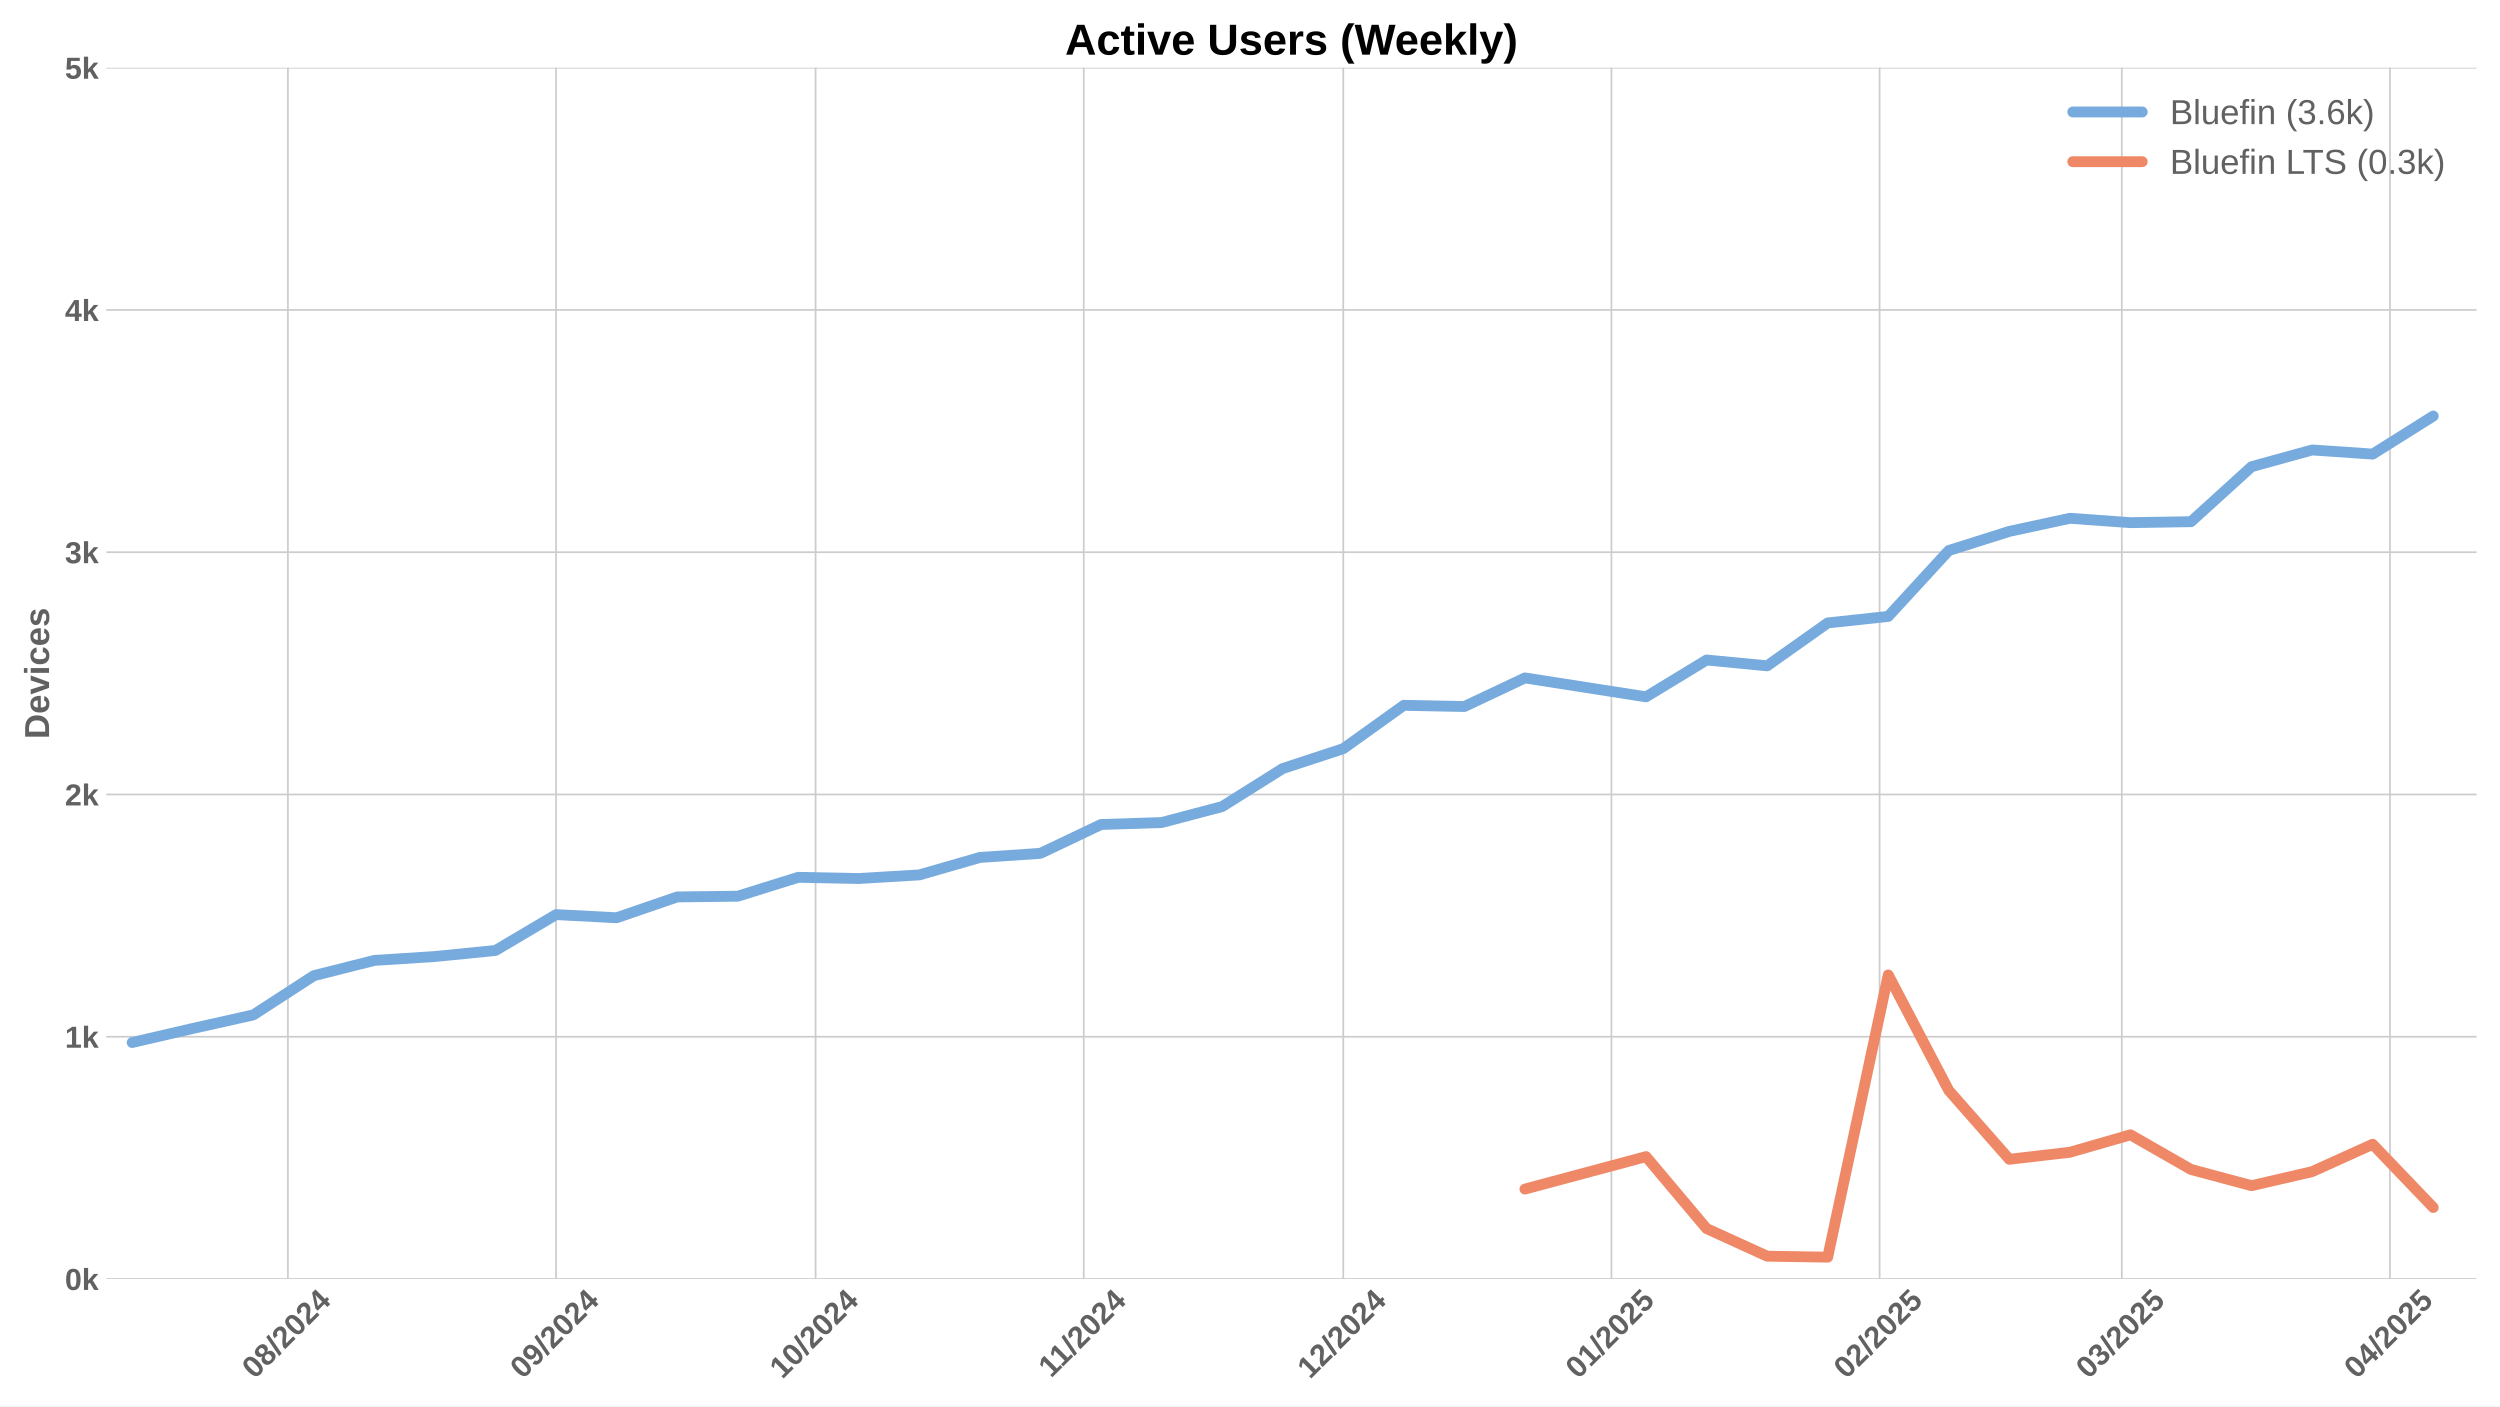
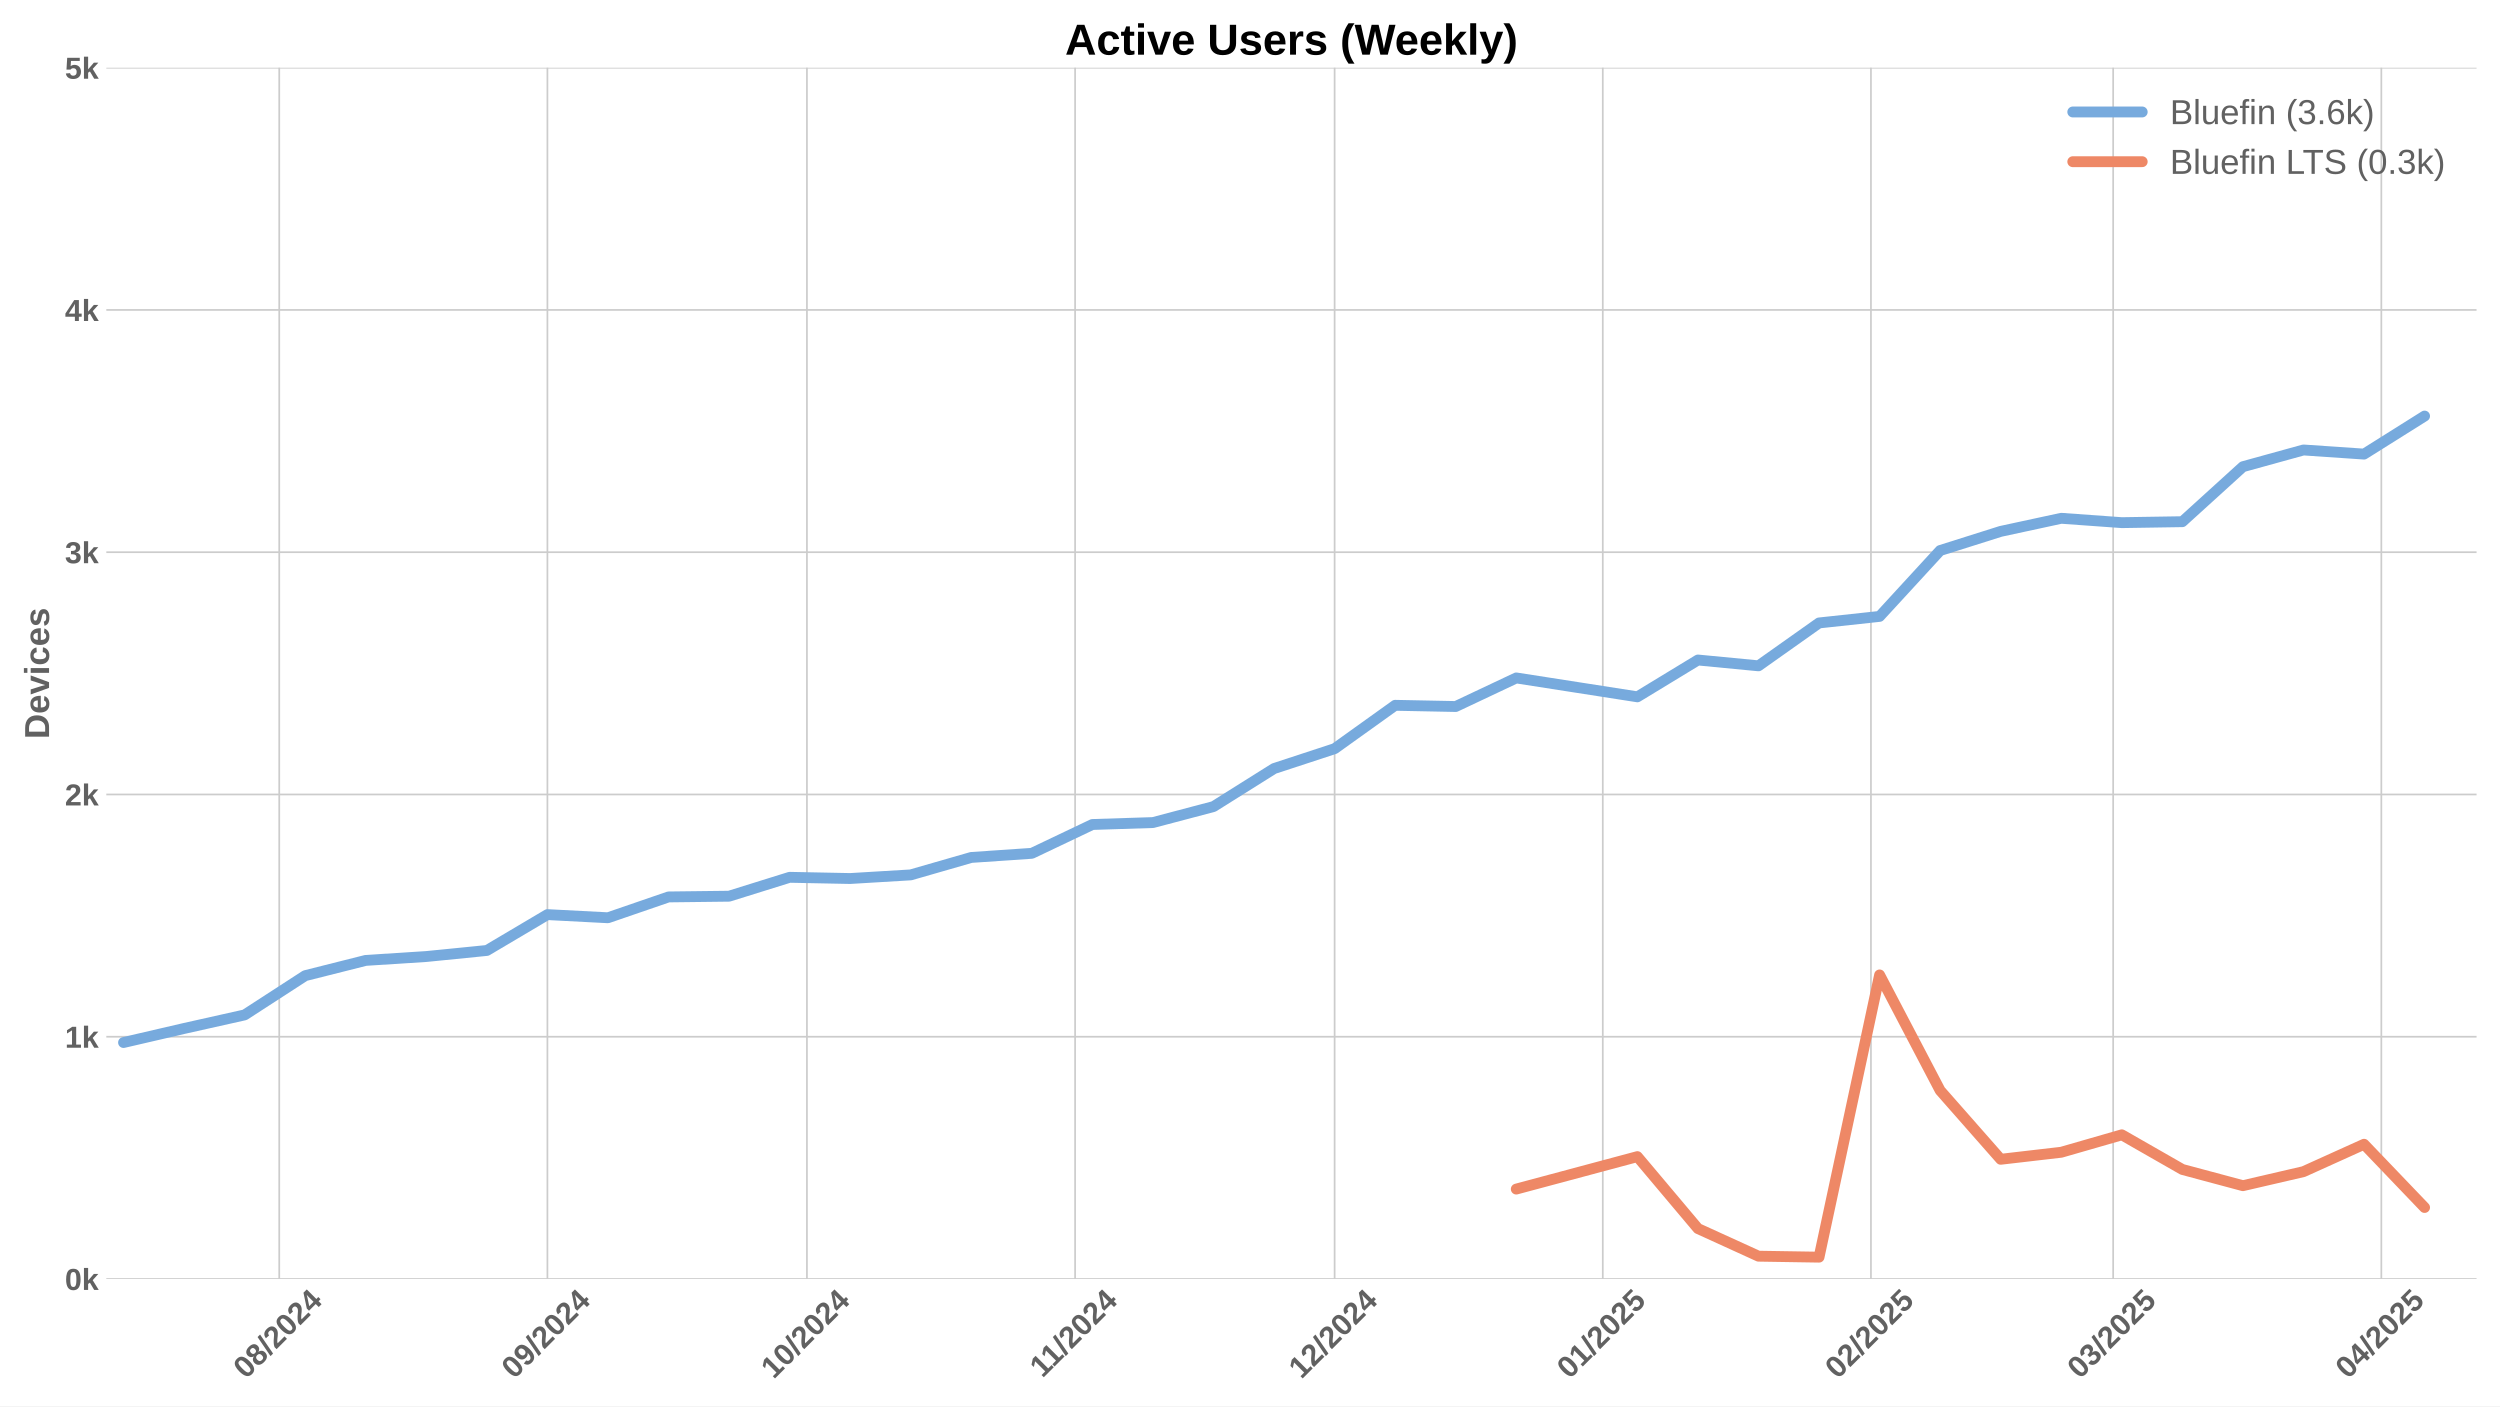
<svg xmlns="http://www.w3.org/2000/svg" xmlns:xlink="http://www.w3.org/1999/xlink" width="1152pt" height="648pt" viewBox="0 0 1152 648" version="1.1">
  <defs>
    <style type="text/css">*{stroke-linejoin: round; stroke-linecap: butt}</style>
  </defs>
  <g id="figure_1">
    <g id="patch_1">
      <path d="M 0 648  L 1152 648  L 1152 0  L 0 0  z " style="fill: #ffffff" />
    </g>
    <g id="axes_1">
      <g id="patch_2">
        <path d="M 48.99 589.343  L 1141.2 589.343  L 1141.2 31.2  L 48.99 31.2  z " style="fill: #ffffff" />
      </g>
      <g id="matplotlib.axis_1">
        <g id="xtick_1">
          <g id="line2d_1">
-             <path d="M 132.663 589.343  L 132.663 31.2  " clip-path="url(#p6f094c0371)" style="fill: none; stroke: #cccccc; stroke-width: 0.8; stroke-linecap: round" />
+             <path d="M 128.677 589.343  L 128.677 31.2  " clip-path="url(#p54d5b092a0)" style="fill: none; stroke: #cccccc; stroke-width: 0.8; stroke-linecap: round" />
          </g>
          <g id="line2d_2" />
          <g id="text_1">
-             <g style="fill: #616161" transform="translate(117.3323 635.7977) rotate(-45) scale(0.14 -0.14)">
+             <g style="fill: #616161" transform="translate(113.3469 635.7977) rotate(-45) scale(0.14 -0.14)">
              <defs>
                <path id="LiberationSans-Bold-30" d="M 3297 2203  Q 3297 1088 2914 512  Q 2531 -63 1766 -63  Q 253 -63 253 2203  Q 253 2994 418 3494  Q 584 3994 915 4231  Q 1247 4469 1791 4469  Q 2572 4469 2934 3903  Q 3297 3338 3297 2203  z M 2416 2203  Q 2416 2813 2356 3150  Q 2297 3488 2165 3634  Q 2034 3781 1784 3781  Q 1519 3781 1383 3632  Q 1247 3484 1189 3148  Q 1131 2813 1131 2203  Q 1131 1600 1192 1261  Q 1253 922 1386 775  Q 1519 628 1772 628  Q 2022 628 2158 783  Q 2294 938 2355 1278  Q 2416 1619 2416 2203  z " transform="scale(0.015625)" />
                <path id="LiberationSans-Bold-38" d="M 3363 1241  Q 3363 622 2953 279  Q 2544 -63 1784 -63  Q 1031 -63 617 278  Q 203 619 203 1234  Q 203 1656 447 1945  Q 691 2234 1100 2303  L 1100 2316  Q 744 2394 525 2669  Q 306 2944 306 3303  Q 306 3844 689 4156  Q 1072 4469 1772 4469  Q 2488 4469 2870 4164  Q 3253 3859 3253 3297  Q 3253 2938 3036 2666  Q 2819 2394 2453 2322  L 2453 2309  Q 2878 2241 3120 1961  Q 3363 1681 3363 1241  z M 2350 3250  Q 2350 3563 2206 3708  Q 2063 3853 1772 3853  Q 1203 3853 1203 3250  Q 1203 2619 1778 2619  Q 2066 2619 2208 2766  Q 2350 2913 2350 3250  z M 2453 1313  Q 2453 2003 1766 2003  Q 1447 2003 1276 1822  Q 1106 1641 1106 1300  Q 1106 913 1275 734  Q 1444 556 1791 556  Q 2131 556 2292 734  Q 2453 913 2453 1313  z " transform="scale(0.015625)" />
                <path id="LiberationSans-Bold-2f" d="M 63 -128  L 972 4638  L 1716 4638  L 822 -128  L 63 -128  z " transform="scale(0.015625)" />
                <path id="LiberationSans-Bold-32" d="M 222 0  L 222 609  Q 394 988 711 1347  Q 1028 1706 1509 2097  Q 1972 2472 2158 2715  Q 2344 2959 2344 3194  Q 2344 3769 1766 3769  Q 1484 3769 1336 3617  Q 1188 3466 1144 3163  L 259 3213  Q 334 3825 717 4147  Q 1100 4469 1759 4469  Q 2472 4469 2853 4144  Q 3234 3819 3234 3231  Q 3234 2922 3112 2672  Q 2991 2422 2800 2211  Q 2609 2000 2376 1815  Q 2144 1631 1925 1456  Q 1706 1281 1526 1103  Q 1347 925 1259 722  L 3303 722  L 3303 0  L 222 0  z " transform="scale(0.015625)" />
                <path id="LiberationSans-Bold-34" d="M 2938 897  L 2938 0  L 2100 0  L 2100 897  L 97 897  L 97 1556  L 1956 4403  L 2938 4403  L 2938 1550  L 3525 1550  L 3525 897  L 2938 897  z M 2100 2991  Q 2100 3159 2111 3356  Q 2122 3553 2128 3609  Q 2047 3434 1834 3103  L 813 1550  L 2100 1550  L 2100 2991  z " transform="scale(0.015625)" />
              </defs>
              <use xlink:href="#LiberationSans-Bold-30" />
              <use xlink:href="#LiberationSans-Bold-38" transform="translate(55.61523 0)" />
              <use xlink:href="#LiberationSans-Bold-2f" transform="translate(111.2305 0)" />
              <use xlink:href="#LiberationSans-Bold-32" transform="translate(139.0137 0)" />
              <use xlink:href="#LiberationSans-Bold-30" transform="translate(194.6289 0)" />
              <use xlink:href="#LiberationSans-Bold-32" transform="translate(250.2441 0)" />
              <use xlink:href="#LiberationSans-Bold-34" transform="translate(305.8594 0)" />
            </g>
          </g>
        </g>
        <g id="xtick_2">
          <g id="line2d_3">
-             <path d="M 256.234 589.343  L 256.234 31.2  " clip-path="url(#p6f094c0371)" style="fill: none; stroke: #cccccc; stroke-width: 0.8; stroke-linecap: round" />
+             <path d="M 252.248 589.343  L 252.248 31.2  " clip-path="url(#p54d5b092a0)" style="fill: none; stroke: #cccccc; stroke-width: 0.8; stroke-linecap: round" />
          </g>
          <g id="line2d_4" />
          <g id="text_2">
-             <g style="fill: #616161" transform="translate(240.9035 635.7977) rotate(-45) scale(0.14 -0.14)">
+             <g style="fill: #616161" transform="translate(236.9181 635.7977) rotate(-45) scale(0.14 -0.14)">
              <defs>
                <path id="LiberationSans-Bold-39" d="M 3322 2272  Q 3322 1100 2894 518  Q 2466 -63 1678 -63  Q 1097 -63 767 185  Q 438 434 300 972  L 1125 1088  Q 1247 628 1688 628  Q 2056 628 2254 981  Q 2453 1334 2459 2028  Q 2341 1794 2070 1661  Q 1800 1528 1488 1528  Q 906 1528 564 1923  Q 222 2319 222 2994  Q 222 3688 623 4078  Q 1025 4469 1759 4469  Q 2550 4469 2936 3920  Q 3322 3372 3322 2272  z M 2394 2888  Q 2394 3297 2214 3539  Q 2034 3781 1738 3781  Q 1447 3781 1280 3570  Q 1113 3359 1113 2988  Q 1113 2622 1278 2401  Q 1444 2181 1741 2181  Q 2022 2181 2208 2373  Q 2394 2566 2394 2888  z " transform="scale(0.015625)" />
              </defs>
              <use xlink:href="#LiberationSans-Bold-30" />
              <use xlink:href="#LiberationSans-Bold-39" transform="translate(55.61523 0)" />
              <use xlink:href="#LiberationSans-Bold-2f" transform="translate(111.2305 0)" />
              <use xlink:href="#LiberationSans-Bold-32" transform="translate(139.0137 0)" />
              <use xlink:href="#LiberationSans-Bold-30" transform="translate(194.6289 0)" />
              <use xlink:href="#LiberationSans-Bold-32" transform="translate(250.2441 0)" />
              <use xlink:href="#LiberationSans-Bold-34" transform="translate(305.8594 0)" />
            </g>
          </g>
        </g>
        <g id="xtick_3">
          <g id="line2d_5">
-             <path d="M 375.819 589.343  L 375.819 31.2  " clip-path="url(#p6f094c0371)" style="fill: none; stroke: #cccccc; stroke-width: 0.8; stroke-linecap: round" />
+             <path d="M 371.833 589.343  L 371.833 31.2  " clip-path="url(#p54d5b092a0)" style="fill: none; stroke: #cccccc; stroke-width: 0.8; stroke-linecap: round" />
          </g>
          <g id="line2d_6" />
          <g id="text_3">
-             <g style="fill: #616161" transform="translate(360.4886 635.7977) rotate(-45) scale(0.14 -0.14)">
+             <g style="fill: #616161" transform="translate(356.5031 635.7977) rotate(-45) scale(0.14 -0.14)">
              <defs>
                <path id="LiberationSans-Bold-31" d="M 403 0  L 403 653  L 1494 653  L 1494 3656  L 438 2997  L 438 3688  L 1541 4403  L 2372 4403  L 2372 653  L 3381 653  L 3381 0  L 403 0  z " transform="scale(0.015625)" />
              </defs>
              <use xlink:href="#LiberationSans-Bold-31" />
              <use xlink:href="#LiberationSans-Bold-30" transform="translate(55.61523 0)" />
              <use xlink:href="#LiberationSans-Bold-2f" transform="translate(111.2305 0)" />
              <use xlink:href="#LiberationSans-Bold-32" transform="translate(139.0137 0)" />
              <use xlink:href="#LiberationSans-Bold-30" transform="translate(194.6289 0)" />
              <use xlink:href="#LiberationSans-Bold-32" transform="translate(250.2441 0)" />
              <use xlink:href="#LiberationSans-Bold-34" transform="translate(305.8594 0)" />
            </g>
          </g>
        </g>
        <g id="xtick_4">
          <g id="line2d_7">
-             <path d="M 499.39 589.343  L 499.39 31.2  " clip-path="url(#p6f094c0371)" style="fill: none; stroke: #cccccc; stroke-width: 0.8; stroke-linecap: round" />
+             <path d="M 495.405 589.343  L 495.405 31.2  " clip-path="url(#p54d5b092a0)" style="fill: none; stroke: #cccccc; stroke-width: 0.8; stroke-linecap: round" />
          </g>
          <g id="line2d_8" />
          <g id="text_4">
-             <g style="fill: #616161" transform="translate(484.332 635.2532) rotate(-45) scale(0.14 -0.14)">
+             <g style="fill: #616161" transform="translate(480.3465 635.2532) rotate(-45) scale(0.14 -0.14)">
              <use xlink:href="#LiberationSans-Bold-31" />
              <use xlink:href="#LiberationSans-Bold-31" transform="translate(50.11523 0)" />
              <use xlink:href="#LiberationSans-Bold-2f" transform="translate(105.7305 0)" />
              <use xlink:href="#LiberationSans-Bold-32" transform="translate(133.5137 0)" />
              <use xlink:href="#LiberationSans-Bold-30" transform="translate(189.1289 0)" />
              <use xlink:href="#LiberationSans-Bold-32" transform="translate(244.7441 0)" />
              <use xlink:href="#LiberationSans-Bold-34" transform="translate(300.3594 0)" />
            </g>
          </g>
        </g>
        <g id="xtick_5">
          <g id="line2d_9">
-             <path d="M 618.975 589.343  L 618.975 31.2  " clip-path="url(#p6f094c0371)" style="fill: none; stroke: #cccccc; stroke-width: 0.8; stroke-linecap: round" />
+             <path d="M 614.99 589.343  L 614.99 31.2  " clip-path="url(#p54d5b092a0)" style="fill: none; stroke: #cccccc; stroke-width: 0.8; stroke-linecap: round" />
          </g>
          <g id="line2d_10" />
          <g id="text_5">
-             <g style="fill: #616161" transform="translate(603.6448 635.7977) rotate(-45) scale(0.14 -0.14)">
+             <g style="fill: #616161" transform="translate(599.6593 635.7977) rotate(-45) scale(0.14 -0.14)">
              <use xlink:href="#LiberationSans-Bold-31" />
              <use xlink:href="#LiberationSans-Bold-32" transform="translate(55.61523 0)" />
              <use xlink:href="#LiberationSans-Bold-2f" transform="translate(111.2305 0)" />
              <use xlink:href="#LiberationSans-Bold-32" transform="translate(139.0137 0)" />
              <use xlink:href="#LiberationSans-Bold-30" transform="translate(194.6289 0)" />
              <use xlink:href="#LiberationSans-Bold-32" transform="translate(250.2441 0)" />
              <use xlink:href="#LiberationSans-Bold-34" transform="translate(305.8594 0)" />
            </g>
          </g>
        </g>
        <g id="xtick_6">
          <g id="line2d_11">
-             <path d="M 742.546 589.343  L 742.546 31.2  " clip-path="url(#p6f094c0371)" style="fill: none; stroke: #cccccc; stroke-width: 0.8; stroke-linecap: round" />
+             <path d="M 738.561 589.343  L 738.561 31.2  " clip-path="url(#p54d5b092a0)" style="fill: none; stroke: #cccccc; stroke-width: 0.8; stroke-linecap: round" />
          </g>
          <g id="line2d_12" />
          <g id="text_6">
-             <g style="fill: #616161" transform="translate(727.216 635.7977) rotate(-45) scale(0.14 -0.14)">
+             <g style="fill: #616161" transform="translate(723.2305 635.7977) rotate(-45) scale(0.14 -0.14)">
              <defs>
                <path id="LiberationSans-Bold-35" d="M 3381 1466  Q 3381 766 2945 351  Q 2509 -63 1750 -63  Q 1088 -63 689 235  Q 291 534 197 1100  L 1075 1172  Q 1144 891 1319 762  Q 1494 634 1759 634  Q 2088 634 2283 843  Q 2478 1053 2478 1447  Q 2478 1794 2293 2001  Q 2109 2209 1778 2209  Q 1413 2209 1181 1925  L 325 1925  L 478 4403  L 3125 4403  L 3125 3750  L 1275 3750  L 1203 2638  Q 1522 2919 2000 2919  Q 2628 2919 3004 2528  Q 3381 2138 3381 1466  z " transform="scale(0.015625)" />
              </defs>
              <use xlink:href="#LiberationSans-Bold-30" />
              <use xlink:href="#LiberationSans-Bold-31" transform="translate(55.61523 0)" />
              <use xlink:href="#LiberationSans-Bold-2f" transform="translate(111.2305 0)" />
              <use xlink:href="#LiberationSans-Bold-32" transform="translate(139.0137 0)" />
              <use xlink:href="#LiberationSans-Bold-30" transform="translate(194.6289 0)" />
              <use xlink:href="#LiberationSans-Bold-32" transform="translate(250.2441 0)" />
              <use xlink:href="#LiberationSans-Bold-35" transform="translate(305.8594 0)" />
            </g>
          </g>
        </g>
        <g id="xtick_7">
          <g id="line2d_13">
-             <path d="M 866.118 589.343  L 866.118 31.2  " clip-path="url(#p6f094c0371)" style="fill: none; stroke: #cccccc; stroke-width: 0.8; stroke-linecap: round" />
+             <path d="M 862.132 589.343  L 862.132 31.2  " clip-path="url(#p54d5b092a0)" style="fill: none; stroke: #cccccc; stroke-width: 0.8; stroke-linecap: round" />
          </g>
          <g id="line2d_14" />
          <g id="text_7">
-             <g style="fill: #616161" transform="translate(850.7872 635.7977) rotate(-45) scale(0.14 -0.14)">
+             <g style="fill: #616161" transform="translate(846.8017 635.7977) rotate(-45) scale(0.14 -0.14)">
              <use xlink:href="#LiberationSans-Bold-30" />
              <use xlink:href="#LiberationSans-Bold-32" transform="translate(55.61523 0)" />
              <use xlink:href="#LiberationSans-Bold-2f" transform="translate(111.2305 0)" />
              <use xlink:href="#LiberationSans-Bold-32" transform="translate(139.0137 0)" />
              <use xlink:href="#LiberationSans-Bold-30" transform="translate(194.6289 0)" />
              <use xlink:href="#LiberationSans-Bold-32" transform="translate(250.2441 0)" />
              <use xlink:href="#LiberationSans-Bold-35" transform="translate(305.8594 0)" />
            </g>
          </g>
        </g>
        <g id="xtick_8">
          <g id="line2d_15">
-             <path d="M 977.73 589.343  L 977.73 31.2  " clip-path="url(#p6f094c0371)" style="fill: none; stroke: #cccccc; stroke-width: 0.8; stroke-linecap: round" />
+             <path d="M 973.745 589.343  L 973.745 31.2  " clip-path="url(#p54d5b092a0)" style="fill: none; stroke: #cccccc; stroke-width: 0.8; stroke-linecap: round" />
          </g>
          <g id="line2d_16" />
          <g id="text_8">
-             <g style="fill: #616161" transform="translate(962.3999 635.7977) rotate(-45) scale(0.14 -0.14)">
+             <g style="fill: #616161" transform="translate(958.4144 635.7977) rotate(-45) scale(0.14 -0.14)">
              <defs>
                <path id="LiberationSans-Bold-33" d="M 3328 1222  Q 3328 603 2922 265  Q 2516 -72 1766 -72  Q 1056 -72 637 254  Q 219 581 147 1197  L 1041 1275  Q 1125 641 1763 641  Q 2078 641 2253 797  Q 2428 953 2428 1275  Q 2428 1569 2215 1725  Q 2003 1881 1584 1881  L 1278 1881  L 1278 2591  L 1566 2591  Q 1944 2591 2134 2745  Q 2325 2900 2325 3188  Q 2325 3459 2173 3614  Q 2022 3769 1731 3769  Q 1459 3769 1292 3619  Q 1125 3469 1100 3194  L 222 3256  Q 291 3825 694 4147  Q 1097 4469 1747 4469  Q 2438 4469 2827 4158  Q 3216 3847 3216 3297  Q 3216 2884 2973 2618  Q 2731 2353 2275 2266  L 2275 2253  Q 2781 2194 3054 1920  Q 3328 1647 3328 1222  z " transform="scale(0.015625)" />
              </defs>
              <use xlink:href="#LiberationSans-Bold-30" />
              <use xlink:href="#LiberationSans-Bold-33" transform="translate(55.61523 0)" />
              <use xlink:href="#LiberationSans-Bold-2f" transform="translate(111.2305 0)" />
              <use xlink:href="#LiberationSans-Bold-32" transform="translate(139.0137 0)" />
              <use xlink:href="#LiberationSans-Bold-30" transform="translate(194.6289 0)" />
              <use xlink:href="#LiberationSans-Bold-32" transform="translate(250.2441 0)" />
              <use xlink:href="#LiberationSans-Bold-35" transform="translate(305.8594 0)" />
            </g>
          </g>
        </g>
        <g id="xtick_9">
          <g id="line2d_17">
-             <path d="M 1101.301 589.343  L 1101.301 31.2  " clip-path="url(#p6f094c0371)" style="fill: none; stroke: #cccccc; stroke-width: 0.8; stroke-linecap: round" />
+             <path d="M 1097.316 589.343  L 1097.316 31.2  " clip-path="url(#p54d5b092a0)" style="fill: none; stroke: #cccccc; stroke-width: 0.8; stroke-linecap: round" />
          </g>
          <g id="line2d_18" />
          <g id="text_9">
-             <g style="fill: #616161" transform="translate(1085.971 635.7977) rotate(-45) scale(0.14 -0.14)">
+             <g style="fill: #616161" transform="translate(1081.986 635.7977) rotate(-45) scale(0.14 -0.14)">
              <use xlink:href="#LiberationSans-Bold-30" />
              <use xlink:href="#LiberationSans-Bold-34" transform="translate(55.61523 0)" />
              <use xlink:href="#LiberationSans-Bold-2f" transform="translate(111.2305 0)" />
              <use xlink:href="#LiberationSans-Bold-32" transform="translate(139.0137 0)" />
              <use xlink:href="#LiberationSans-Bold-30" transform="translate(194.6289 0)" />
              <use xlink:href="#LiberationSans-Bold-32" transform="translate(250.2441 0)" />
              <use xlink:href="#LiberationSans-Bold-35" transform="translate(305.8594 0)" />
            </g>
          </g>
        </g>
      </g>
      <g id="matplotlib.axis_2">
        <g id="ytick_1">
          <g id="line2d_19">
-             <path d="M 48.99 589.343  L 1141.2 589.343  " clip-path="url(#p6f094c0371)" style="fill: none; stroke: #cccccc; stroke-width: 0.8; stroke-linecap: round" />
+             <path d="M 48.99 589.343  L 1141.2 589.343  " clip-path="url(#p54d5b092a0)" style="fill: none; stroke: #cccccc; stroke-width: 0.8; stroke-linecap: round" />
          </g>
          <g id="line2d_20" />
          <g id="text_10">
            <g style="fill: #616161" transform="translate(29.91937 594.416) scale(0.14 -0.14)">
              <defs>
                <path id="LiberationSans-Bold-6b" d="M 2606 0  L 1703 1531  L 1325 1269  L 1325 0  L 447 0  L 447 4638  L 1325 4638  L 1325 1981  L 2531 3381  L 3475 3381  L 2288 2063  L 3566 0  L 2606 0  z " transform="scale(0.015625)" />
              </defs>
              <use xlink:href="#LiberationSans-Bold-30" />
              <use xlink:href="#LiberationSans-Bold-6b" transform="translate(55.61523 0)" />
            </g>
          </g>
        </g>
        <g id="ytick_2">
          <g id="line2d_21">
-             <path d="M 48.99 477.715  L 1141.2 477.715  " clip-path="url(#p6f094c0371)" style="fill: none; stroke: #cccccc; stroke-width: 0.8; stroke-linecap: round" />
+             <path d="M 48.99 477.715  L 1141.2 477.715  " clip-path="url(#p54d5b092a0)" style="fill: none; stroke: #cccccc; stroke-width: 0.8; stroke-linecap: round" />
          </g>
          <g id="line2d_22" />
          <g id="text_11">
            <g style="fill: #616161" transform="translate(29.91937 482.7874) scale(0.14 -0.14)">
              <use xlink:href="#LiberationSans-Bold-31" />
              <use xlink:href="#LiberationSans-Bold-6b" transform="translate(55.61523 0)" />
            </g>
          </g>
        </g>
        <g id="ytick_3">
          <g id="line2d_23">
-             <path d="M 48.99 366.086  L 1141.2 366.086  " clip-path="url(#p6f094c0371)" style="fill: none; stroke: #cccccc; stroke-width: 0.8; stroke-linecap: round" />
+             <path d="M 48.99 366.086  L 1141.2 366.086  " clip-path="url(#p54d5b092a0)" style="fill: none; stroke: #cccccc; stroke-width: 0.8; stroke-linecap: round" />
          </g>
          <g id="line2d_24" />
          <g id="text_12">
            <g style="fill: #616161" transform="translate(29.91937 371.1587) scale(0.14 -0.14)">
              <use xlink:href="#LiberationSans-Bold-32" />
              <use xlink:href="#LiberationSans-Bold-6b" transform="translate(55.61523 0)" />
            </g>
          </g>
        </g>
        <g id="ytick_4">
          <g id="line2d_25">
-             <path d="M 48.99 254.457  L 1141.2 254.457  " clip-path="url(#p6f094c0371)" style="fill: none; stroke: #cccccc; stroke-width: 0.8; stroke-linecap: round" />
+             <path d="M 48.99 254.457  L 1141.2 254.457  " clip-path="url(#p54d5b092a0)" style="fill: none; stroke: #cccccc; stroke-width: 0.8; stroke-linecap: round" />
          </g>
          <g id="line2d_26" />
          <g id="text_13">
            <g style="fill: #616161" transform="translate(29.91937 259.5301) scale(0.14 -0.14)">
              <use xlink:href="#LiberationSans-Bold-33" />
              <use xlink:href="#LiberationSans-Bold-6b" transform="translate(55.61523 0)" />
            </g>
          </g>
        </g>
        <g id="ytick_5">
          <g id="line2d_27">
-             <path d="M 48.99 142.829  L 1141.2 142.829  " clip-path="url(#p6f094c0371)" style="fill: none; stroke: #cccccc; stroke-width: 0.8; stroke-linecap: round" />
+             <path d="M 48.99 142.829  L 1141.2 142.829  " clip-path="url(#p54d5b092a0)" style="fill: none; stroke: #cccccc; stroke-width: 0.8; stroke-linecap: round" />
          </g>
          <g id="line2d_28" />
          <g id="text_14">
            <g style="fill: #616161" transform="translate(29.91937 147.9015) scale(0.14 -0.14)">
              <use xlink:href="#LiberationSans-Bold-34" />
              <use xlink:href="#LiberationSans-Bold-6b" transform="translate(55.61523 0)" />
            </g>
          </g>
        </g>
        <g id="ytick_6">
          <g id="line2d_29">
-             <path d="M 48.99 31.2  L 1141.2 31.2  " clip-path="url(#p6f094c0371)" style="fill: none; stroke: #cccccc; stroke-width: 0.8; stroke-linecap: round" />
+             <path d="M 48.99 31.2  L 1141.2 31.2  " clip-path="url(#p54d5b092a0)" style="fill: none; stroke: #cccccc; stroke-width: 0.8; stroke-linecap: round" />
          </g>
          <g id="line2d_30" />
          <g id="text_15">
            <g style="fill: #616161" transform="translate(29.91937 36.27281) scale(0.14 -0.14)">
              <use xlink:href="#LiberationSans-Bold-35" />
              <use xlink:href="#LiberationSans-Bold-6b" transform="translate(55.61523 0)" />
            </g>
          </g>
        </g>
        <g id="text_16">
          <g style="fill: #616161" transform="translate(22.59937 340.5153) rotate(-90) scale(0.16 -0.16)">
            <defs>
              <path id="LiberationSans-Bold-44" d="M 4353 2234  Q 4353 1553 4086 1045  Q 3819 538 3330 269  Q 2841 0 2209 0  L 428 0  L 428 4403  L 2022 4403  Q 3134 4403 3743 3842  Q 4353 3281 4353 2234  z M 3425 2234  Q 3425 2944 3056 3317  Q 2688 3691 2003 3691  L 1350 3691  L 1350 713  L 2131 713  Q 2725 713 3075 1122  Q 3425 1531 3425 2234  z " transform="scale(0.015625)" />
              <path id="LiberationSans-Bold-65" d="M 1831 -63  Q 1069 -63 659 389  Q 250 841 250 1706  Q 250 2544 665 2994  Q 1081 3444 1844 3444  Q 2572 3444 2956 2961  Q 3341 2478 3341 1547  L 3341 1522  L 1172 1522  Q 1172 1028 1355 776  Q 1538 525 1875 525  Q 2341 525 2463 928  L 3291 856  Q 2931 -63 1831 -63  z M 1831 2891  Q 1522 2891 1355 2675  Q 1188 2459 1178 2072  L 2491 2072  Q 2466 2481 2294 2686  Q 2122 2891 1831 2891  z " transform="scale(0.015625)" />
              <path id="LiberationSans-Bold-76" d="M 2284 0  L 1234 0  L 25 3381  L 953 3381  L 1544 1491  Q 1591 1334 1766 709  Q 1797 838 1894 1159  Q 1991 1481 2613 3381  L 3531 3381  L 2284 0  z " transform="scale(0.015625)" />
              <path id="LiberationSans-Bold-69" d="M 447 3991  L 447 4638  L 1325 4638  L 1325 3991  L 447 3991  z M 447 0  L 447 3381  L 1325 3381  L 1325 0  L 447 0  z " transform="scale(0.015625)" />
              <path id="LiberationSans-Bold-63" d="M 1856 -63  Q 1088 -63 669 395  Q 250 853 250 1672  Q 250 2509 672 2976  Q 1094 3444 1869 3444  Q 2466 3444 2856 3144  Q 3247 2844 3347 2316  L 2463 2272  Q 2425 2531 2275 2686  Q 2125 2841 1850 2841  Q 1172 2841 1172 1706  Q 1172 538 1863 538  Q 2113 538 2281 695  Q 2450 853 2491 1166  L 3372 1125  Q 3325 778 3123 506  Q 2922 234 2594 85  Q 2266 -63 1856 -63  z " transform="scale(0.015625)" />
              <path id="LiberationSans-Bold-73" d="M 3297 988  Q 3297 497 2895 217  Q 2494 -63 1784 -63  Q 1088 -63 717 157  Q 347 378 225 844  L 997 959  Q 1063 719 1223 619  Q 1384 519 1784 519  Q 2153 519 2322 612  Q 2491 706 2491 906  Q 2491 1069 2355 1164  Q 2219 1259 1894 1325  Q 1150 1472 890 1598  Q 631 1725 495 1926  Q 359 2128 359 2422  Q 359 2906 732 3176  Q 1106 3447 1791 3447  Q 2394 3447 2761 3212  Q 3128 2978 3219 2534  L 2441 2453  Q 2403 2659 2256 2761  Q 2109 2863 1791 2863  Q 1478 2863 1322 2783  Q 1166 2703 1166 2516  Q 1166 2369 1286 2283  Q 1406 2197 1691 2141  Q 2088 2059 2395 1973  Q 2703 1888 2889 1769  Q 3075 1650 3186 1464  Q 3297 1278 3297 988  z " transform="scale(0.015625)" />
            </defs>
            <use xlink:href="#LiberationSans-Bold-44" />
            <use xlink:href="#LiberationSans-Bold-65" transform="translate(72.2168 0)" />
            <use xlink:href="#LiberationSans-Bold-76" transform="translate(127.832 0)" />
            <use xlink:href="#LiberationSans-Bold-69" transform="translate(183.4473 0)" />
            <use xlink:href="#LiberationSans-Bold-63" transform="translate(211.2305 0)" />
            <use xlink:href="#LiberationSans-Bold-65" transform="translate(266.8457 0)" />
            <use xlink:href="#LiberationSans-Bold-73" transform="translate(322.4609 0)" />
          </g>
        </g>
      </g>
      <g id="line2d_31">
-         <path d="M 60.912 480.394  L 88.815 473.919  L 116.718 467.668  L 144.621 449.584  L 172.524 442.552  L 200.427 440.765  L 228.331 437.975  L 256.234 421.454  L 284.137 422.905  L 312.04 413.305  L 339.943 412.97  L 367.847 404.263  L 395.75 404.821  L 423.653 403.147  L 451.556 395.109  L 479.459 393.212  L 507.362 379.928  L 535.266 379.035  L 563.169 371.667  L 591.072 354.142  L 618.975 344.988  L 646.878 325.007  L 674.781 325.565  L 702.685 312.393  L 758.491 321.1  L 786.394 304.132  L 814.297 306.811  L 842.201 287.053  L 870.104 284.039  L 898.007 253.676  L 925.91 244.857  L 953.813 238.829  L 981.716 240.839  L 1009.62 240.392  L 1037.523 215.052  L 1065.426 207.35  L 1093.329 209.248  L 1121.232 191.722  " clip-path="url(#p6f094c0371)" style="fill: none; stroke: #77aadd; stroke-width: 5; stroke-linecap: round" />
+         <path d="M 56.926 480.394  L 84.829 473.919  L 112.732 467.668  L 140.636 449.584  L 168.539 442.552  L 196.442 440.765  L 224.345 437.975  L 252.248 421.454  L 280.152 422.905  L 308.055 413.305  L 335.958 412.97  L 363.861 404.263  L 391.764 404.821  L 419.667 403.147  L 447.571 395.109  L 475.474 393.212  L 503.377 379.928  L 531.28 379.035  L 559.183 371.667  L 587.086 354.142  L 614.99 344.988  L 642.893 325.007  L 670.796 325.565  L 698.699 312.393  L 754.506 321.1  L 782.409 304.132  L 810.312 306.811  L 838.215 287.053  L 866.118 284.039  L 894.021 253.676  L 921.925 244.857  L 949.828 238.829  L 977.731 240.839  L 1005.634 240.392  L 1033.537 215.052  L 1061.44 207.35  L 1089.344 209.248  L 1117.247 191.722  " clip-path="url(#p54d5b092a0)" style="fill: none; stroke: #77aadd; stroke-width: 5; stroke-linecap: round" />
      </g>
      <g id="line2d_32">
-         <path d="M 702.685 547.929  L 758.491 532.971  L 786.394 566.124  L 814.297 578.85  L 842.201 579.297  L 870.104 449.249  L 898.007 502.496  L 925.91 534.199  L 953.813 530.961  L 981.716 522.924  L 1009.62 538.887  L 1037.523 546.366  L 1065.426 539.892  L 1093.329 527.278  L 1121.232 556.413  " clip-path="url(#p6f094c0371)" style="fill: none; stroke: #ee8866; stroke-width: 5; stroke-linecap: round" />
+         <path d="M 698.699 547.929  L 754.506 532.971  L 782.409 566.124  L 810.312 578.85  L 838.215 579.297  L 866.118 449.249  L 894.021 502.496  L 921.925 534.199  L 949.828 530.961  L 977.731 522.924  L 1005.634 538.887  L 1033.537 546.366  L 1061.44 539.892  L 1089.344 527.278  L 1117.247 556.413  " clip-path="url(#p54d5b092a0)" style="fill: none; stroke: #ee8866; stroke-width: 5; stroke-linecap: round" />
      </g>
      <g id="patch_3">
        <path d="M 48.99 589.343  L 48.99 31.2  " style="fill: none" />
      </g>
      <g id="patch_4">
        <path d="M 1141.2 589.343  L 1141.2 31.2  " style="fill: none" />
      </g>
      <g id="patch_5">
        <path d="M 48.99 589.343  L 1141.2 589.343  " style="fill: none" />
      </g>
      <g id="patch_6">
        <path d="M 48.99 31.2  L 1141.2 31.2  " style="fill: none" />
      </g>
      <g id="text_17">
        <g transform="translate(490.7841 25.2) scale(0.2 -0.2)">
          <defs>
            <path id="LiberationSans-Bold-41" d="M 3541 0  L 3150 1125  L 1472 1125  L 1081 0  L 159 0  L 1766 4403  L 2853 4403  L 4453 0  L 3541 0  z M 2309 3725  L 2291 3656  Q 2259 3544 2215 3400  Q 2172 3256 1678 1819  L 2944 1819  L 2509 3084  L 2375 3509  L 2309 3725  z " transform="scale(0.015625)" />
            <path id="LiberationSans-Bold-74" d="M 1313 -56  Q 925 -56 715 155  Q 506 366 506 794  L 506 2788  L 78 2788  L 78 3381  L 550 3381  L 825 4175  L 1375 4175  L 1375 3381  L 2016 3381  L 2016 2788  L 1375 2788  L 1375 1031  Q 1375 784 1469 667  Q 1563 550 1759 550  Q 1863 550 2053 594  L 2053 50  Q 1728 -56 1313 -56  z " transform="scale(0.015625)" />
            <path id="LiberationSans-Bold-20" transform="scale(0.015625)" />
            <path id="LiberationSans-Bold-55" d="M 2259 -63  Q 1350 -63 867 381  Q 384 825 384 1650  L 384 4403  L 1306 4403  L 1306 1722  Q 1306 1200 1554 929  Q 1803 659 2284 659  Q 2778 659 3043 942  Q 3309 1225 3309 1753  L 3309 4403  L 4231 4403  L 4231 1697  Q 4231 859 3714 398  Q 3197 -63 2259 -63  z " transform="scale(0.015625)" />
            <path id="LiberationSans-Bold-72" d="M 447 0  L 447 2588  Q 447 2866 439 3052  Q 431 3238 422 3381  L 1259 3381  Q 1269 3325 1284 3039  Q 1300 2753 1300 2659  L 1313 2659  Q 1441 3016 1541 3161  Q 1641 3306 1778 3376  Q 1916 3447 2122 3447  Q 2291 3447 2394 3400  L 2394 2666  Q 2181 2713 2019 2713  Q 1691 2713 1508 2447  Q 1325 2181 1325 1659  L 1325 0  L 447 0  z " transform="scale(0.015625)" />
            <path id="LiberationSans-Bold-28" d="M 1247 -1328  Q 756 -622 537 81  Q 319 784 319 1659  Q 319 2531 537 3232  Q 756 3934 1247 4638  L 2125 4638  Q 1631 3925 1407 3219  Q 1184 2513 1184 1656  Q 1184 803 1406 101  Q 1628 -600 2125 -1328  L 1247 -1328  z " transform="scale(0.015625)" />
            <path id="LiberationSans-Bold-57" d="M 4897 0  L 3803 0  L 3206 2547  Q 3097 2997 3022 3488  Q 2947 3078 2900 2864  Q 2853 2650 2234 0  L 1141 0  L 6 4403  L 941 4403  L 1578 1559  L 1722 872  Q 1809 1306 1892 1701  Q 1975 2097 2516 4403  L 3547 4403  L 4103 2059  Q 4169 1797 4325 872  L 4403 1234  L 4569 1953  L 5100 4403  L 6034 4403  L 4897 0  z " transform="scale(0.015625)" />
            <path id="LiberationSans-Bold-6c" d="M 447 0  L 447 4638  L 1325 4638  L 1325 0  L 447 0  z " transform="scale(0.015625)" />
            <path id="LiberationSans-Bold-79" d="M 884 -1328  Q 569 -1328 331 -1288  L 331 -663  Q 497 -688 634 -688  Q 822 -688 945 -628  Q 1069 -569 1167 -431  Q 1266 -294 1388 34  L 50 3381  L 978 3381  L 1509 1797  Q 1634 1456 1825 753  L 1903 1050  L 2106 1784  L 2606 3381  L 3525 3381  L 2188 -178  Q 1919 -828 1630 -1078  Q 1341 -1328 884 -1328  z " transform="scale(0.015625)" />
            <path id="LiberationSans-Bold-29" d="M 6 -1328  Q 506 -597 726 101  Q 947 800 947 1656  Q 947 2516 722 3223  Q 497 3931 6 4638  L 884 4638  Q 1378 3928 1595 3225  Q 1813 2522 1813 1659  Q 1813 791 1595 87  Q 1378 -616 884 -1328  L 6 -1328  z " transform="scale(0.015625)" />
          </defs>
          <use xlink:href="#LiberationSans-Bold-41" />
          <use xlink:href="#LiberationSans-Bold-63" transform="translate(72.2168 0)" />
          <use xlink:href="#LiberationSans-Bold-74" transform="translate(127.832 0)" />
          <use xlink:href="#LiberationSans-Bold-69" transform="translate(161.1328 0)" />
          <use xlink:href="#LiberationSans-Bold-76" transform="translate(188.916 0)" />
          <use xlink:href="#LiberationSans-Bold-65" transform="translate(244.5312 0)" />
          <use xlink:href="#LiberationSans-Bold-20" transform="translate(300.1465 0)" />
          <use xlink:href="#LiberationSans-Bold-55" transform="translate(327.9297 0)" />
          <use xlink:href="#LiberationSans-Bold-73" transform="translate(400.1465 0)" />
          <use xlink:href="#LiberationSans-Bold-65" transform="translate(455.7617 0)" />
          <use xlink:href="#LiberationSans-Bold-72" transform="translate(511.377 0)" />
          <use xlink:href="#LiberationSans-Bold-73" transform="translate(550.293 0)" />
          <use xlink:href="#LiberationSans-Bold-20" transform="translate(605.9082 0)" />
          <use xlink:href="#LiberationSans-Bold-28" transform="translate(633.6914 0)" />
          <use xlink:href="#LiberationSans-Bold-57" transform="translate(666.9922 0)" />
          <use xlink:href="#LiberationSans-Bold-65" transform="translate(759.627 0)" />
          <use xlink:href="#LiberationSans-Bold-65" transform="translate(815.2422 0)" />
          <use xlink:href="#LiberationSans-Bold-6b" transform="translate(870.8574 0)" />
          <use xlink:href="#LiberationSans-Bold-6c" transform="translate(926.4727 0)" />
          <use xlink:href="#LiberationSans-Bold-79" transform="translate(954.2559 0)" />
          <use xlink:href="#LiberationSans-Bold-29" transform="translate(1009.871 0)" />
        </g>
      </g>
      <g id="legend_1">
        <g id="line2d_33">
          <path d="M 955.133 51.595  L 971.133 51.595  L 987.133 51.595  " style="fill: none; stroke: #77aadd; stroke-width: 5; stroke-linecap: round" />
        </g>
        <g id="text_18">
          <g style="fill: #616161" transform="translate(999.9325 57.195) scale(0.16 -0.16)">
            <defs>
              <path id="LiberationSans-42" d="M 3931 1241  Q 3931 653 3503 326  Q 3075 0 2313 0  L 525 0  L 525 4403  L 2125 4403  Q 3675 4403 3675 3334  Q 3675 2944 3456 2678  Q 3238 2413 2838 2322  Q 3363 2259 3647 1970  Q 3931 1681 3931 1241  z M 3075 3263  Q 3075 3619 2831 3772  Q 2588 3925 2125 3925  L 1122 3925  L 1122 2531  L 2125 2531  Q 2603 2531 2839 2711  Q 3075 2891 3075 3263  z M 3328 1288  Q 3328 2066 2234 2066  L 1122 2066  L 1122 478  L 2281 478  Q 2828 478 3078 681  Q 3328 884 3328 1288  z " transform="scale(0.015625)" />
              <path id="LiberationSans-6c" d="M 431 0  L 431 4638  L 994 4638  L 994 0  L 431 0  z " transform="scale(0.015625)" />
              <path id="LiberationSans-75" d="M 981 3381  L 981 1238  Q 981 903 1047 718  Q 1113 534 1256 453  Q 1400 372 1678 372  Q 2084 372 2318 650  Q 2553 928 2553 1422  L 2553 3381  L 3116 3381  L 3116 722  Q 3116 131 3134 0  L 2603 0  Q 2600 16 2597 84  Q 2594 153 2589 242  Q 2584 331 2578 578  L 2569 578  Q 2375 228 2120 82  Q 1866 -63 1488 -63  Q 931 -63 673 214  Q 416 491 416 1128  L 416 3381  L 981 3381  z " transform="scale(0.015625)" />
              <path id="LiberationSans-65" d="M 863 1572  Q 863 991 1103 675  Q 1344 359 1806 359  Q 2172 359 2392 506  Q 2613 653 2691 878  L 3184 738  Q 2881 -63 1806 -63  Q 1056 -63 664 384  Q 272 831 272 1713  Q 272 2550 664 2997  Q 1056 3444 1784 3444  Q 3275 3444 3275 1647  L 3275 1572  L 863 1572  z M 2694 2003  Q 2647 2538 2422 2783  Q 2197 3028 1775 3028  Q 1366 3028 1127 2754  Q 888 2481 869 2003  L 2694 2003  z " transform="scale(0.015625)" />
              <path id="LiberationSans-66" d="M 1128 2972  L 1128 0  L 566 0  L 566 2972  L 91 2972  L 91 3381  L 566 3381  L 566 3763  Q 566 4225 769 4428  Q 972 4631 1391 4631  Q 1625 4631 1788 4594  L 1788 4166  Q 1647 4191 1538 4191  Q 1322 4191 1225 4081  Q 1128 3972 1128 3684  L 1128 3381  L 1788 3381  L 1788 2972  L 1128 2972  z " transform="scale(0.015625)" />
              <path id="LiberationSans-69" d="M 428 4100  L 428 4638  L 991 4638  L 991 4100  L 428 4100  z M 428 0  L 428 3381  L 991 3381  L 991 0  L 428 0  z " transform="scale(0.015625)" />
              <path id="LiberationSans-6e" d="M 2578 0  L 2578 2144  Q 2578 2478 2512 2662  Q 2447 2847 2303 2928  Q 2159 3009 1881 3009  Q 1475 3009 1240 2731  Q 1006 2453 1006 1959  L 1006 0  L 444 0  L 444 2659  Q 444 3250 425 3381  L 956 3381  Q 959 3366 962 3297  Q 966 3228 970 3139  Q 975 3050 981 2803  L 991 2803  Q 1184 3153 1439 3298  Q 1694 3444 2072 3444  Q 2628 3444 2886 3167  Q 3144 2891 3144 2253  L 3144 0  L 2578 0  z " transform="scale(0.015625)" />
              <path id="LiberationSans-20" transform="scale(0.015625)" />
              <path id="LiberationSans-28" d="M 397 1663  Q 397 2566 680 3284  Q 963 4003 1550 4638  L 2094 4638  Q 1509 3988 1236 3256  Q 963 2525 963 1656  Q 963 791 1233 62  Q 1503 -666 2094 -1325  L 1550 -1325  Q 959 -688 678 32  Q 397 753 397 1650  L 397 1663  z " transform="scale(0.015625)" />
              <path id="LiberationSans-33" d="M 3278 1216  Q 3278 606 2890 271  Q 2503 -63 1784 -63  Q 1116 -63 717 239  Q 319 541 244 1131  L 825 1184  Q 938 403 1784 403  Q 2209 403 2451 612  Q 2694 822 2694 1234  Q 2694 1594 2417 1795  Q 2141 1997 1619 1997  L 1300 1997  L 1300 2484  L 1606 2484  Q 2069 2484 2323 2686  Q 2578 2888 2578 3244  Q 2578 3597 2370 3801  Q 2163 4006 1753 4006  Q 1381 4006 1151 3815  Q 922 3625 884 3278  L 319 3322  Q 381 3863 767 4166  Q 1153 4469 1759 4469  Q 2422 4469 2789 4161  Q 3156 3853 3156 3303  Q 3156 2881 2920 2617  Q 2684 2353 2234 2259  L 2234 2247  Q 2728 2194 3003 1916  Q 3278 1638 3278 1216  z " transform="scale(0.015625)" />
              <path id="LiberationSans-2e" d="M 584 0  L 584 684  L 1194 684  L 1194 0  L 584 0  z " transform="scale(0.015625)" />
              <path id="LiberationSans-36" d="M 3278 1441  Q 3278 744 2900 340  Q 2522 -63 1856 -63  Q 1113 -63 719 490  Q 325 1044 325 2100  Q 325 3244 734 3856  Q 1144 4469 1900 4469  Q 2897 4469 3156 3572  L 2619 3475  Q 2453 4013 1894 4013  Q 1413 4013 1148 3564  Q 884 3116 884 2266  Q 1038 2550 1316 2698  Q 1594 2847 1953 2847  Q 2563 2847 2920 2465  Q 3278 2084 3278 1441  z M 2706 1416  Q 2706 1894 2472 2153  Q 2238 2413 1819 2413  Q 1425 2413 1183 2183  Q 941 1953 941 1550  Q 941 1041 1192 716  Q 1444 391 1838 391  Q 2244 391 2475 664  Q 2706 938 2706 1416  z " transform="scale(0.015625)" />
              <path id="LiberationSans-6b" d="M 2550 0  L 1406 1544  L 994 1203  L 994 0  L 431 0  L 431 4638  L 994 4638  L 994 1741  L 2478 3381  L 3138 3381  L 1766 1928  L 3209 0  L 2550 0  z " transform="scale(0.015625)" />
              <path id="LiberationSans-29" d="M 1734 1650  Q 1734 747 1451 28  Q 1169 -691 581 -1325  L 38 -1325  Q 625 -669 897 57  Q 1169 784 1169 1656  Q 1169 2528 895 3256  Q 622 3984 38 4638  L 581 4638  Q 1172 4000 1453 3279  Q 1734 2559 1734 1663  L 1734 1650  z " transform="scale(0.015625)" />
            </defs>
            <use xlink:href="#LiberationSans-42" />
            <use xlink:href="#LiberationSans-6c" transform="translate(66.69922 0)" />
            <use xlink:href="#LiberationSans-75" transform="translate(88.91602 0)" />
            <use xlink:href="#LiberationSans-65" transform="translate(144.5312 0)" />
            <use xlink:href="#LiberationSans-66" transform="translate(200.1465 0)" />
            <use xlink:href="#LiberationSans-69" transform="translate(227.9297 0)" />
            <use xlink:href="#LiberationSans-6e" transform="translate(250.1465 0)" />
            <use xlink:href="#LiberationSans-20" transform="translate(305.7617 0)" />
            <use xlink:href="#LiberationSans-28" transform="translate(333.5449 0)" />
            <use xlink:href="#LiberationSans-33" transform="translate(366.8457 0)" />
            <use xlink:href="#LiberationSans-2e" transform="translate(422.4609 0)" />
            <use xlink:href="#LiberationSans-36" transform="translate(450.2441 0)" />
            <use xlink:href="#LiberationSans-6b" transform="translate(505.8594 0)" />
            <use xlink:href="#LiberationSans-29" transform="translate(555.8594 0)" />
          </g>
        </g>
        <g id="line2d_34">
          <path d="M 955.133 74.51  L 971.133 74.51  L 987.133 74.51  " style="fill: none; stroke: #ee8866; stroke-width: 5; stroke-linecap: round" />
        </g>
        <g id="text_19">
          <g style="fill: #616161" transform="translate(999.9325 80.11) scale(0.16 -0.16)">
            <defs>
              <path id="LiberationSans-4c" d="M 525 0  L 525 4403  L 1122 4403  L 1122 488  L 3347 488  L 3347 0  L 525 0  z " transform="scale(0.015625)" />
              <path id="LiberationSans-54" d="M 2250 3916  L 2250 0  L 1656 0  L 1656 3916  L 144 3916  L 144 4403  L 3763 4403  L 3763 3916  L 2250 3916  z " transform="scale(0.015625)" />
              <path id="LiberationSans-53" d="M 3975 1216  Q 3975 606 3498 271  Q 3022 -63 2156 -63  Q 547 -63 291 1056  L 869 1172  Q 969 775 1294 589  Q 1619 403 2178 403  Q 2756 403 3070 601  Q 3384 800 3384 1184  Q 3384 1400 3286 1534  Q 3188 1669 3009 1756  Q 2831 1844 2584 1903  Q 2338 1963 2038 2031  Q 1516 2147 1245 2262  Q 975 2378 819 2520  Q 663 2663 580 2853  Q 497 3044 497 3291  Q 497 3856 930 4162  Q 1363 4469 2169 4469  Q 2919 4469 3316 4239  Q 3713 4009 3872 3456  L 3284 3353  Q 3188 3703 2916 3861  Q 2644 4019 2163 4019  Q 1634 4019 1356 3844  Q 1078 3669 1078 3322  Q 1078 3119 1186 2986  Q 1294 2853 1497 2761  Q 1700 2669 2306 2534  Q 2509 2488 2711 2439  Q 2913 2391 3097 2323  Q 3281 2256 3442 2165  Q 3603 2075 3722 1944  Q 3841 1813 3908 1634  Q 3975 1456 3975 1216  z " transform="scale(0.015625)" />
              <path id="LiberationSans-30" d="M 3309 2203  Q 3309 1100 2920 518  Q 2531 -63 1772 -63  Q 1013 -63 631 515  Q 250 1094 250 2203  Q 250 3338 620 3903  Q 991 4469 1791 4469  Q 2569 4469 2939 3897  Q 3309 3325 3309 2203  z M 2738 2203  Q 2738 3156 2517 3584  Q 2297 4013 1791 4013  Q 1272 4013 1045 3591  Q 819 3169 819 2203  Q 819 1266 1048 831  Q 1278 397 1778 397  Q 2275 397 2506 840  Q 2738 1284 2738 2203  z " transform="scale(0.015625)" />
            </defs>
            <use xlink:href="#LiberationSans-42" />
            <use xlink:href="#LiberationSans-6c" transform="translate(66.69922 0)" />
            <use xlink:href="#LiberationSans-75" transform="translate(88.91602 0)" />
            <use xlink:href="#LiberationSans-65" transform="translate(144.5312 0)" />
            <use xlink:href="#LiberationSans-66" transform="translate(200.1465 0)" />
            <use xlink:href="#LiberationSans-69" transform="translate(227.9297 0)" />
            <use xlink:href="#LiberationSans-6e" transform="translate(250.1465 0)" />
            <use xlink:href="#LiberationSans-20" transform="translate(305.7617 0)" />
            <use xlink:href="#LiberationSans-4c" transform="translate(333.5449 0)" />
            <use xlink:href="#LiberationSans-54" transform="translate(381.7852 0)" />
            <use xlink:href="#LiberationSans-53" transform="translate(442.8691 0)" />
            <use xlink:href="#LiberationSans-20" transform="translate(509.5684 0)" />
            <use xlink:href="#LiberationSans-28" transform="translate(537.3516 0)" />
            <use xlink:href="#LiberationSans-30" transform="translate(570.6523 0)" />
            <use xlink:href="#LiberationSans-2e" transform="translate(626.2676 0)" />
            <use xlink:href="#LiberationSans-33" transform="translate(654.0508 0)" />
            <use xlink:href="#LiberationSans-6b" transform="translate(709.666 0)" />
            <use xlink:href="#LiberationSans-29" transform="translate(759.666 0)" />
          </g>
        </g>
      </g>
    </g>
  </g>
  <defs>
-     <clipPath id="p6f094c0371">
+     <clipPath id="p54d5b092a0">
      <rect x="48.99" y="31.2" width="1092.21" height="558.143" />
    </clipPath>
  </defs>
</svg>
